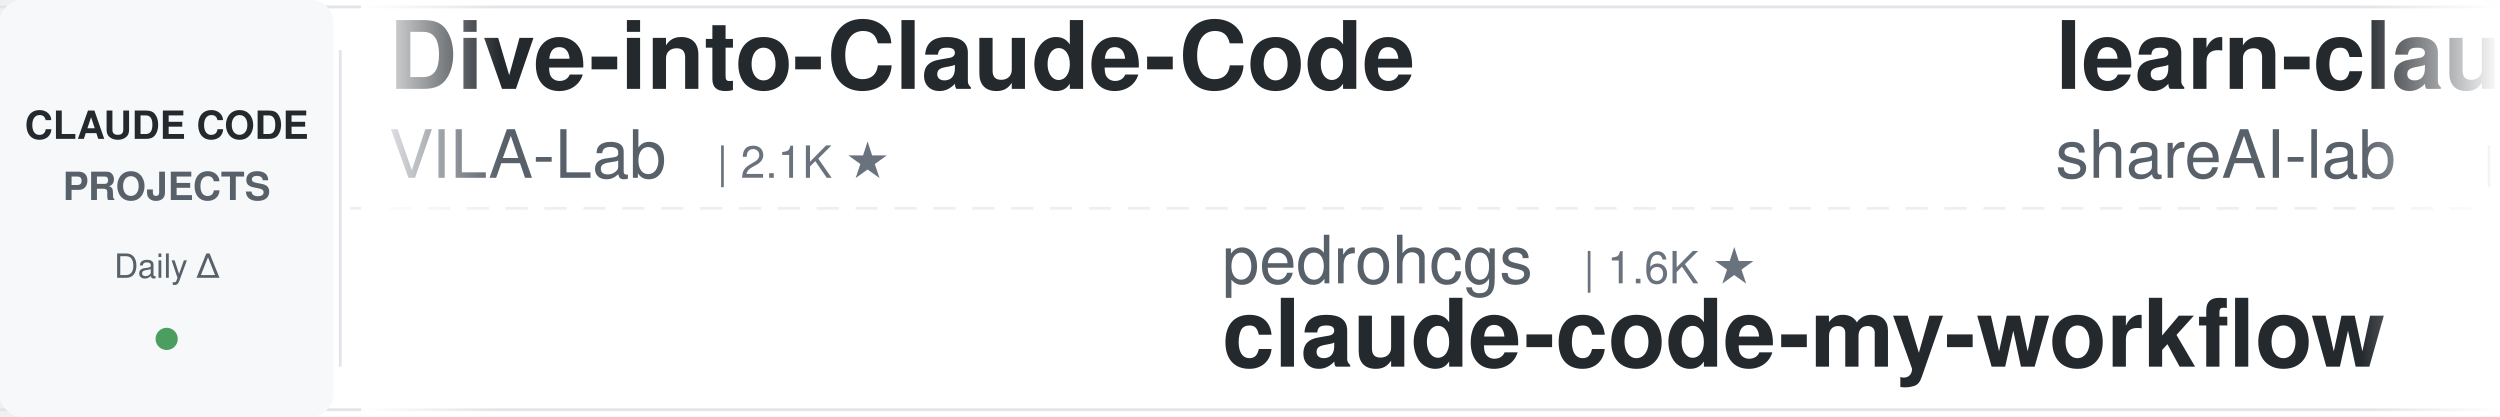
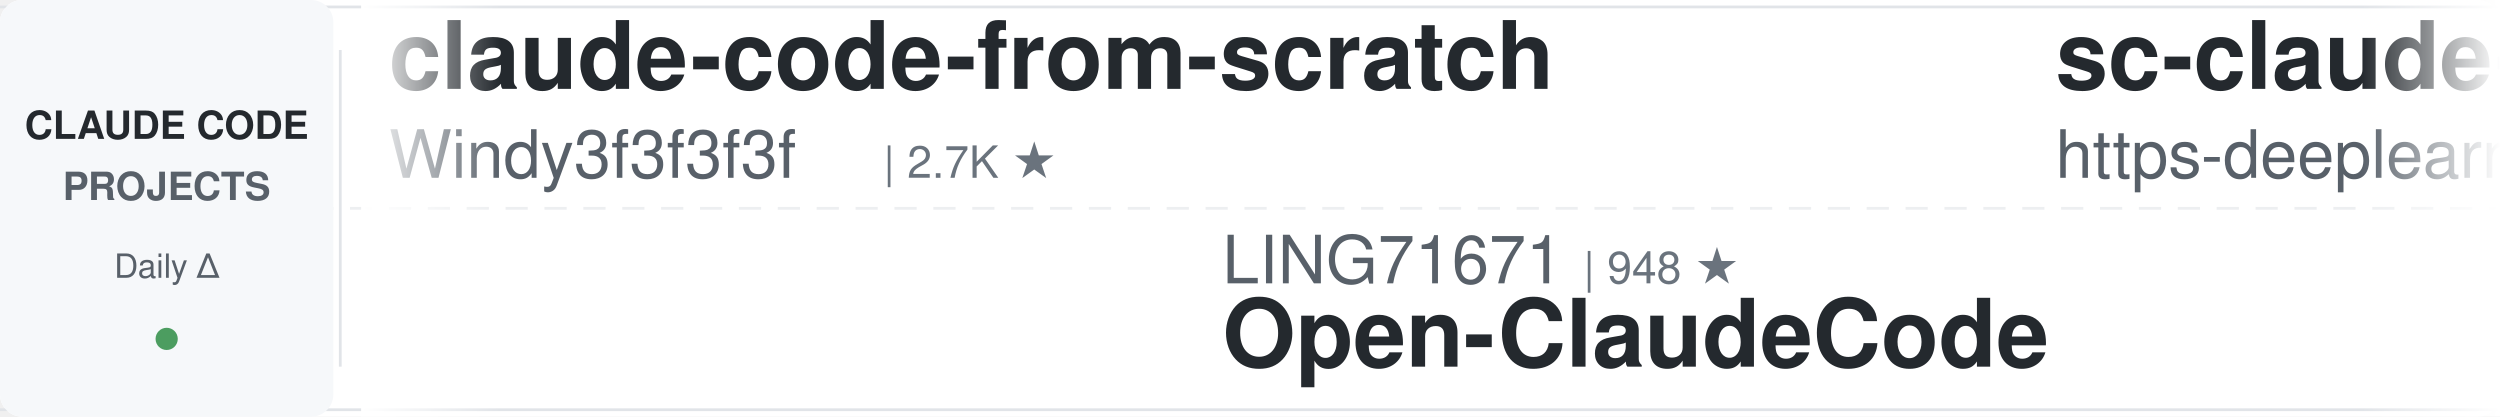
<svg xmlns="http://www.w3.org/2000/svg" width="900" height="150">
  <defs>
    <linearGradient id="leftFade" x1="0%" y1="0%" x2="100%" y2="0%">
      <stop offset="0%" style="stop-color:#ffffff;stop-opacity:1" />
      <stop offset="100%" style="stop-color:#ffffff;stop-opacity:0" />
    </linearGradient>
    <linearGradient id="rightFade" x1="0%" y1="0%" x2="100%" y2="0%">
      <stop offset="0%" style="stop-color:#ffffff;stop-opacity:0" />
      <stop offset="100%" style="stop-color:#ffffff;stop-opacity:1" />
    </linearGradient>
  </defs>
  <rect width="900" height="150" fill="#ffffff" rx="8" />
  <rect x="0" y="2" width="900" height="1" fill="#e1e4e8" />
  <rect x="0" y="147" width="900" height="1" fill="#e1e4e8" />
  <line x1="0" y1="75" x2="900" y2="75" stroke="#e1e4e8" stroke-width="1" stroke-dasharray="8 6" opacity="0.6" />
  <rect x="0" y="0" width="120" height="150" fill="#f6f8fa" rx="8" />
  <text x="60" y="50" font-family="-apple-system, BlinkMacSystemFont, 'Segoe UI', Helvetica, Arial, sans-serif" font-size="14" font-weight="600" fill="#24292e" text-anchor="middle">CLAUDE CODE</text>
  <text x="60" y="72" font-family="-apple-system, BlinkMacSystemFont, 'Segoe UI', Helvetica, Arial, sans-serif" font-size="14" font-weight="600" fill="#586069" text-anchor="middle">PROJECTS</text>
  <text x="60" y="100" font-family="-apple-system, BlinkMacSystemFont, 'Segoe UI', Helvetica, Arial, sans-serif" font-size="12" font-weight="500" fill="#586069" text-anchor="middle">Daily Δ</text>
  <circle cx="60" cy="122" r="4" fill="#22863a" opacity="0.8" />
  <rect x="122" y="18" width="1" height="114" fill="#e1e4e8" />
  <clipPath id="tickerClip">
    <rect x="130" y="0" width="770" height="150" />
  </clipPath>
  <g clip-path="url(#tickerClip)">
    <g id="tickerItems">
      <animateTransform attributeName="transform" attributeType="XML" type="translate" from="0 0" to="-3000 0" dur="54s" repeatCount="indefinite" />
      <g transform="translate(0, 0)">
-         <text x="140" y="32" font-family="-apple-system, BlinkMacSystemFont, 'Segoe UI', Helvetica, Arial, sans-serif" font-size="34" font-weight="600" fill="#24292e">Dive-into-Claude-Code</text>
-         <text x="140" y="64" font-family="-apple-system, BlinkMacSystemFont, 'Segoe UI', Helvetica, Arial, sans-serif" font-size="24" font-weight="400" fill="#586069">VILA-Lab</text>
-         <text x="258" y="64" font-family="-apple-system, BlinkMacSystemFont, 'Segoe UI', Helvetica, Arial, sans-serif" font-size="16" font-weight="500" fill="#6a737d">| 2.1K ★</text>
+         <text x="140" y="32" font-family="-apple-system, BlinkMacSystemFont, 'Segoe UI', Helvetica, Arial, sans-serif" font-size="34" font-weight="600" fill="#24292e">claude-code-from-scratch</text>
+         <text x="140" y="64" font-family="-apple-system, BlinkMacSystemFont, 'Segoe UI', Helvetica, Arial, sans-serif" font-size="24" font-weight="400" fill="#586069">Windy3f3f3f3f</text>
+         <text x="318" y="64" font-family="-apple-system, BlinkMacSystemFont, 'Segoe UI', Helvetica, Arial, sans-serif" font-size="16" font-weight="500" fill="#6a737d">| 2.7K ★</text>
      </g>
      <g transform="translate(300, 0)">
-         <text x="140" y="102" font-family="-apple-system, BlinkMacSystemFont, 'Segoe UI', Helvetica, Arial, sans-serif" font-size="24" font-weight="400" fill="#586069">pedrohcgs</text>
-         <text x="270" y="102" font-family="-apple-system, BlinkMacSystemFont, 'Segoe UI', Helvetica, Arial, sans-serif" font-size="16" font-weight="500" fill="#6a737d">| 1.6K ★</text>
-         <text x="140" y="132" font-family="-apple-system, BlinkMacSystemFont, 'Segoe UI', Helvetica, Arial, sans-serif" font-size="34" font-weight="600" fill="#24292e">claude-code-my-workflow</text>
+         <text x="140" y="102" font-family="-apple-system, BlinkMacSystemFont, 'Segoe UI', Helvetica, Arial, sans-serif" font-size="24" font-weight="400" fill="#586069">LING71671</text>
+         <text x="270" y="102" font-family="-apple-system, BlinkMacSystemFont, 'Segoe UI', Helvetica, Arial, sans-serif" font-size="16" font-weight="500" fill="#6a737d">| 948 ★</text>
+         <text x="140" y="132" font-family="-apple-system, BlinkMacSystemFont, 'Segoe UI', Helvetica, Arial, sans-serif" font-size="34" font-weight="600" fill="#24292e">Open-ClaudeCode</text>
      </g>
      <g transform="translate(600, 0)">
-         <text x="140" y="32" font-family="-apple-system, BlinkMacSystemFont, 'Segoe UI', Helvetica, Arial, sans-serif" font-size="34" font-weight="600" fill="#24292e">learn-claude-code</text>
-         <text x="140" y="64" font-family="-apple-system, BlinkMacSystemFont, 'Segoe UI', Helvetica, Arial, sans-serif" font-size="24" font-weight="400" fill="#586069">shareAI-lab</text>
-         <text x="294" y="64" font-family="-apple-system, BlinkMacSystemFont, 'Segoe UI', Helvetica, Arial, sans-serif" font-size="16" font-weight="500" fill="#6a737d">| 76.3K ★</text>
+         <text x="140" y="32" font-family="-apple-system, BlinkMacSystemFont, 'Segoe UI', Helvetica, Arial, sans-serif" font-size="34" font-weight="600" fill="#24292e">sc-claude-code-files</text>
+         <text x="140" y="64" font-family="-apple-system, BlinkMacSystemFont, 'Segoe UI', Helvetica, Arial, sans-serif" font-size="24" font-weight="400" fill="#586069">https-deeplearning-ai</text>
+         <text x="414" y="64" font-family="-apple-system, BlinkMacSystemFont, 'Segoe UI', Helvetica, Arial, sans-serif" font-size="16" font-weight="500" fill="#6a737d">| 547 ★</text>
      </g>
      <g transform="translate(900, 0)">
-         <text x="140" y="102" font-family="-apple-system, BlinkMacSystemFont, 'Segoe UI', Helvetica, Arial, sans-serif" font-size="24" font-weight="400" fill="#586069">musistudio</text>
-         <text x="282" y="102" font-family="-apple-system, BlinkMacSystemFont, 'Segoe UI', Helvetica, Arial, sans-serif" font-size="16" font-weight="500" fill="#6a737d">| 37.1K ★</text>
-         <text x="140" y="132" font-family="-apple-system, BlinkMacSystemFont, 'Segoe UI', Helvetica, Arial, sans-serif" font-size="34" font-weight="600" fill="#24292e">claude-code-router</text>
+         <text x="140" y="102" font-family="-apple-system, BlinkMacSystemFont, 'Segoe UI', Helvetica, Arial, sans-serif" font-size="24" font-weight="400" fill="#586069">Alishahryar1</text>
+         <text x="306" y="102" font-family="-apple-system, BlinkMacSystemFont, 'Segoe UI', Helvetica, Arial, sans-serif" font-size="16" font-weight="500" fill="#6a737d">| 54.0K ★</text>
+         <text x="140" y="132" font-family="-apple-system, BlinkMacSystemFont, 'Segoe UI', Helvetica, Arial, sans-serif" font-size="34" font-weight="600" fill="#24292e">free-claude-code</text>
      </g>
      <g transform="translate(1200, 0)">
-         <text x="140" y="32" font-family="-apple-system, BlinkMacSystemFont, 'Segoe UI', Helvetica, Arial, sans-serif" font-size="34" font-weight="600" fill="#24292e">pi-vs-claude-code</text>
-         <text x="140" y="64" font-family="-apple-system, BlinkMacSystemFont, 'Segoe UI', Helvetica, Arial, sans-serif" font-size="24" font-weight="400" fill="#586069">disler</text>
-         <text x="234" y="64" font-family="-apple-system, BlinkMacSystemFont, 'Segoe UI', Helvetica, Arial, sans-serif" font-size="16" font-weight="500" fill="#6a737d">| 1.7K ★</text>
+         <text x="140" y="32" font-family="-apple-system, BlinkMacSystemFont, 'Segoe UI', Helvetica, Arial, sans-serif" font-size="34" font-weight="600" fill="#24292e">edmunds-claude-code</text>
+         <text x="140" y="64" font-family="-apple-system, BlinkMacSystemFont, 'Segoe UI', Helvetica, Arial, sans-serif" font-size="24" font-weight="400" fill="#586069">edmund-io</text>
+         <text x="270" y="64" font-family="-apple-system, BlinkMacSystemFont, 'Segoe UI', Helvetica, Arial, sans-serif" font-size="16" font-weight="500" fill="#6a737d">| 1.5K ★</text>
      </g>
      <g transform="translate(1500, 0)">
-         <text x="140" y="102" font-family="-apple-system, BlinkMacSystemFont, 'Segoe UI', Helvetica, Arial, sans-serif" font-size="24" font-weight="400" fill="#586069">anthropics</text>
-         <text x="282" y="102" font-family="-apple-system, BlinkMacSystemFont, 'Segoe UI', Helvetica, Arial, sans-serif" font-size="16" font-weight="500" fill="#6a737d">| 175.2K ★</text>
-         <text x="140" y="132" font-family="-apple-system, BlinkMacSystemFont, 'Segoe UI', Helvetica, Arial, sans-serif" font-size="34" font-weight="600" fill="#24292e">skills</text>
+         <text x="140" y="102" font-family="-apple-system, BlinkMacSystemFont, 'Segoe UI', Helvetica, Arial, sans-serif" font-size="24" font-weight="400" fill="#586069">hangsman</text>
+         <text x="258" y="102" font-family="-apple-system, BlinkMacSystemFont, 'Segoe UI', Helvetica, Arial, sans-serif" font-size="16" font-weight="500" fill="#6a737d">| 794 ★</text>
+         <text x="140" y="132" font-family="-apple-system, BlinkMacSystemFont, 'Segoe UI', Helvetica, Arial, sans-serif" font-size="34" font-weight="600" fill="#24292e">claude-code-source</text>
      </g>
      <g transform="translate(1800, 0)">
-         <text x="140" y="32" font-family="-apple-system, BlinkMacSystemFont, 'Segoe UI', Helvetica, Arial, sans-serif" font-size="34" font-weight="600" fill="#24292e">claude-code-best-practic...</text>
-         <text x="140" y="64" font-family="-apple-system, BlinkMacSystemFont, 'Segoe UI', Helvetica, Arial, sans-serif" font-size="24" font-weight="400" fill="#586069">shanraisshan</text>
-         <text x="306" y="64" font-family="-apple-system, BlinkMacSystemFont, 'Segoe UI', Helvetica, Arial, sans-serif" font-size="16" font-weight="500" fill="#6a737d">| 65.8K ★</text>
+         <text x="140" y="32" font-family="-apple-system, BlinkMacSystemFont, 'Segoe UI', Helvetica, Arial, sans-serif" font-size="34" font-weight="600" fill="#24292e">claude-code-proxy</text>
+         <text x="140" y="64" font-family="-apple-system, BlinkMacSystemFont, 'Segoe UI', Helvetica, Arial, sans-serif" font-size="24" font-weight="400" fill="#586069">1rgs</text>
+         <text x="210" y="64" font-family="-apple-system, BlinkMacSystemFont, 'Segoe UI', Helvetica, Arial, sans-serif" font-size="16" font-weight="500" fill="#6a737d">| 3.7K ★</text>
      </g>
      <g transform="translate(2100, 0)">
-         <text x="140" y="102" font-family="-apple-system, BlinkMacSystemFont, 'Segoe UI', Helvetica, Arial, sans-serif" font-size="24" font-weight="400" fill="#586069">wanshuiyin</text>
-         <text x="282" y="102" font-family="-apple-system, BlinkMacSystemFont, 'Segoe UI', Helvetica, Arial, sans-serif" font-size="16" font-weight="500" fill="#6a737d">| 15.9K ★</text>
-         <text x="140" y="132" font-family="-apple-system, BlinkMacSystemFont, 'Segoe UI', Helvetica, Arial, sans-serif" font-size="34" font-weight="600" fill="#24292e">Auto-claude-code-researc...</text>
+         <text x="140" y="102" font-family="-apple-system, BlinkMacSystemFont, 'Segoe UI', Helvetica, Arial, sans-serif" font-size="24" font-weight="400" fill="#586069">huangjia2019</text>
+         <text x="306" y="102" font-family="-apple-system, BlinkMacSystemFont, 'Segoe UI', Helvetica, Arial, sans-serif" font-size="16" font-weight="500" fill="#6a737d">| 1.1K ★</text>
+         <text x="140" y="132" font-family="-apple-system, BlinkMacSystemFont, 'Segoe UI', Helvetica, Arial, sans-serif" font-size="34" font-weight="600" fill="#24292e">claude-code-engineering</text>
      </g>
      <g transform="translate(2400, 0)">
-         <text x="140" y="32" font-family="-apple-system, BlinkMacSystemFont, 'Segoe UI', Helvetica, Arial, sans-serif" font-size="34" font-weight="600" fill="#24292e">claude-code-spec-workflo...</text>
-         <text x="140" y="64" font-family="-apple-system, BlinkMacSystemFont, 'Segoe UI', Helvetica, Arial, sans-serif" font-size="24" font-weight="400" fill="#586069">Pimzino</text>
-         <text x="246" y="64" font-family="-apple-system, BlinkMacSystemFont, 'Segoe UI', Helvetica, Arial, sans-serif" font-size="16" font-weight="500" fill="#6a737d">| 3.9K ★</text>
+         <text x="140" y="32" font-family="-apple-system, BlinkMacSystemFont, 'Segoe UI', Helvetica, Arial, sans-serif" font-size="34" font-weight="600" fill="#24292e">claude-code-from-source</text>
+         <text x="140" y="64" font-family="-apple-system, BlinkMacSystemFont, 'Segoe UI', Helvetica, Arial, sans-serif" font-size="24" font-weight="400" fill="#586069">alejandrobalderas</text>
+         <text x="366" y="64" font-family="-apple-system, BlinkMacSystemFont, 'Segoe UI', Helvetica, Arial, sans-serif" font-size="16" font-weight="500" fill="#6a737d">| 2.8K ★</text>
      </g>
      <g transform="translate(2700, 0)">
        <text x="140" y="102" font-family="-apple-system, BlinkMacSystemFont, 'Segoe UI', Helvetica, Arial, sans-serif" font-size="24" font-weight="400" fill="#586069">frankbria</text>
        <text x="270" y="102" font-family="-apple-system, BlinkMacSystemFont, 'Segoe UI', Helvetica, Arial, sans-serif" font-size="16" font-weight="500" fill="#6a737d">| 9.6K ★</text>
        <text x="140" y="132" font-family="-apple-system, BlinkMacSystemFont, 'Segoe UI', Helvetica, Arial, sans-serif" font-size="34" font-weight="600" fill="#24292e">ralph-claude-code</text>
      </g>
      <g transform="translate(3000, 0)">
-         <text x="140" y="32" font-family="-apple-system, BlinkMacSystemFont, 'Segoe UI', Helvetica, Arial, sans-serif" font-size="34" font-weight="600" fill="#24292e">Dive-into-Claude-Code</text>
-         <text x="140" y="64" font-family="-apple-system, BlinkMacSystemFont, 'Segoe UI', Helvetica, Arial, sans-serif" font-size="24" font-weight="400" fill="#586069">VILA-Lab</text>
-         <text x="258" y="64" font-family="-apple-system, BlinkMacSystemFont, 'Segoe UI', Helvetica, Arial, sans-serif" font-size="16" font-weight="500" fill="#6a737d">| 2.1K ★</text>
+         <text x="140" y="32" font-family="-apple-system, BlinkMacSystemFont, 'Segoe UI', Helvetica, Arial, sans-serif" font-size="34" font-weight="600" fill="#24292e">claude-code-from-scratch</text>
+         <text x="140" y="64" font-family="-apple-system, BlinkMacSystemFont, 'Segoe UI', Helvetica, Arial, sans-serif" font-size="24" font-weight="400" fill="#586069">Windy3f3f3f3f</text>
+         <text x="318" y="64" font-family="-apple-system, BlinkMacSystemFont, 'Segoe UI', Helvetica, Arial, sans-serif" font-size="16" font-weight="500" fill="#6a737d">| 2.7K ★</text>
      </g>
      <g transform="translate(3300, 0)">
-         <text x="140" y="102" font-family="-apple-system, BlinkMacSystemFont, 'Segoe UI', Helvetica, Arial, sans-serif" font-size="24" font-weight="400" fill="#586069">pedrohcgs</text>
-         <text x="270" y="102" font-family="-apple-system, BlinkMacSystemFont, 'Segoe UI', Helvetica, Arial, sans-serif" font-size="16" font-weight="500" fill="#6a737d">| 1.6K ★</text>
-         <text x="140" y="132" font-family="-apple-system, BlinkMacSystemFont, 'Segoe UI', Helvetica, Arial, sans-serif" font-size="34" font-weight="600" fill="#24292e">claude-code-my-workflow</text>
+         <text x="140" y="102" font-family="-apple-system, BlinkMacSystemFont, 'Segoe UI', Helvetica, Arial, sans-serif" font-size="24" font-weight="400" fill="#586069">LING71671</text>
+         <text x="270" y="102" font-family="-apple-system, BlinkMacSystemFont, 'Segoe UI', Helvetica, Arial, sans-serif" font-size="16" font-weight="500" fill="#6a737d">| 948 ★</text>
+         <text x="140" y="132" font-family="-apple-system, BlinkMacSystemFont, 'Segoe UI', Helvetica, Arial, sans-serif" font-size="34" font-weight="600" fill="#24292e">Open-ClaudeCode</text>
      </g>
      <g transform="translate(3600, 0)">
-         <text x="140" y="32" font-family="-apple-system, BlinkMacSystemFont, 'Segoe UI', Helvetica, Arial, sans-serif" font-size="34" font-weight="600" fill="#24292e">learn-claude-code</text>
-         <text x="140" y="64" font-family="-apple-system, BlinkMacSystemFont, 'Segoe UI', Helvetica, Arial, sans-serif" font-size="24" font-weight="400" fill="#586069">shareAI-lab</text>
-         <text x="294" y="64" font-family="-apple-system, BlinkMacSystemFont, 'Segoe UI', Helvetica, Arial, sans-serif" font-size="16" font-weight="500" fill="#6a737d">| 76.3K ★</text>
+         <text x="140" y="32" font-family="-apple-system, BlinkMacSystemFont, 'Segoe UI', Helvetica, Arial, sans-serif" font-size="34" font-weight="600" fill="#24292e">sc-claude-code-files</text>
+         <text x="140" y="64" font-family="-apple-system, BlinkMacSystemFont, 'Segoe UI', Helvetica, Arial, sans-serif" font-size="24" font-weight="400" fill="#586069">https-deeplearning-ai</text>
+         <text x="414" y="64" font-family="-apple-system, BlinkMacSystemFont, 'Segoe UI', Helvetica, Arial, sans-serif" font-size="16" font-weight="500" fill="#6a737d">| 547 ★</text>
      </g>
      <g transform="translate(3900, 0)">
-         <text x="140" y="102" font-family="-apple-system, BlinkMacSystemFont, 'Segoe UI', Helvetica, Arial, sans-serif" font-size="24" font-weight="400" fill="#586069">musistudio</text>
-         <text x="282" y="102" font-family="-apple-system, BlinkMacSystemFont, 'Segoe UI', Helvetica, Arial, sans-serif" font-size="16" font-weight="500" fill="#6a737d">| 37.1K ★</text>
-         <text x="140" y="132" font-family="-apple-system, BlinkMacSystemFont, 'Segoe UI', Helvetica, Arial, sans-serif" font-size="34" font-weight="600" fill="#24292e">claude-code-router</text>
+         <text x="140" y="102" font-family="-apple-system, BlinkMacSystemFont, 'Segoe UI', Helvetica, Arial, sans-serif" font-size="24" font-weight="400" fill="#586069">Alishahryar1</text>
+         <text x="306" y="102" font-family="-apple-system, BlinkMacSystemFont, 'Segoe UI', Helvetica, Arial, sans-serif" font-size="16" font-weight="500" fill="#6a737d">| 54.0K ★</text>
+         <text x="140" y="132" font-family="-apple-system, BlinkMacSystemFont, 'Segoe UI', Helvetica, Arial, sans-serif" font-size="34" font-weight="600" fill="#24292e">free-claude-code</text>
      </g>
    </g>
  </g>
  <rect x="130" y="0" width="50" height="150" fill="url(#leftFade)" />
  <rect x="850" y="0" width="50" height="150" fill="url(#rightFade)" />
</svg>
